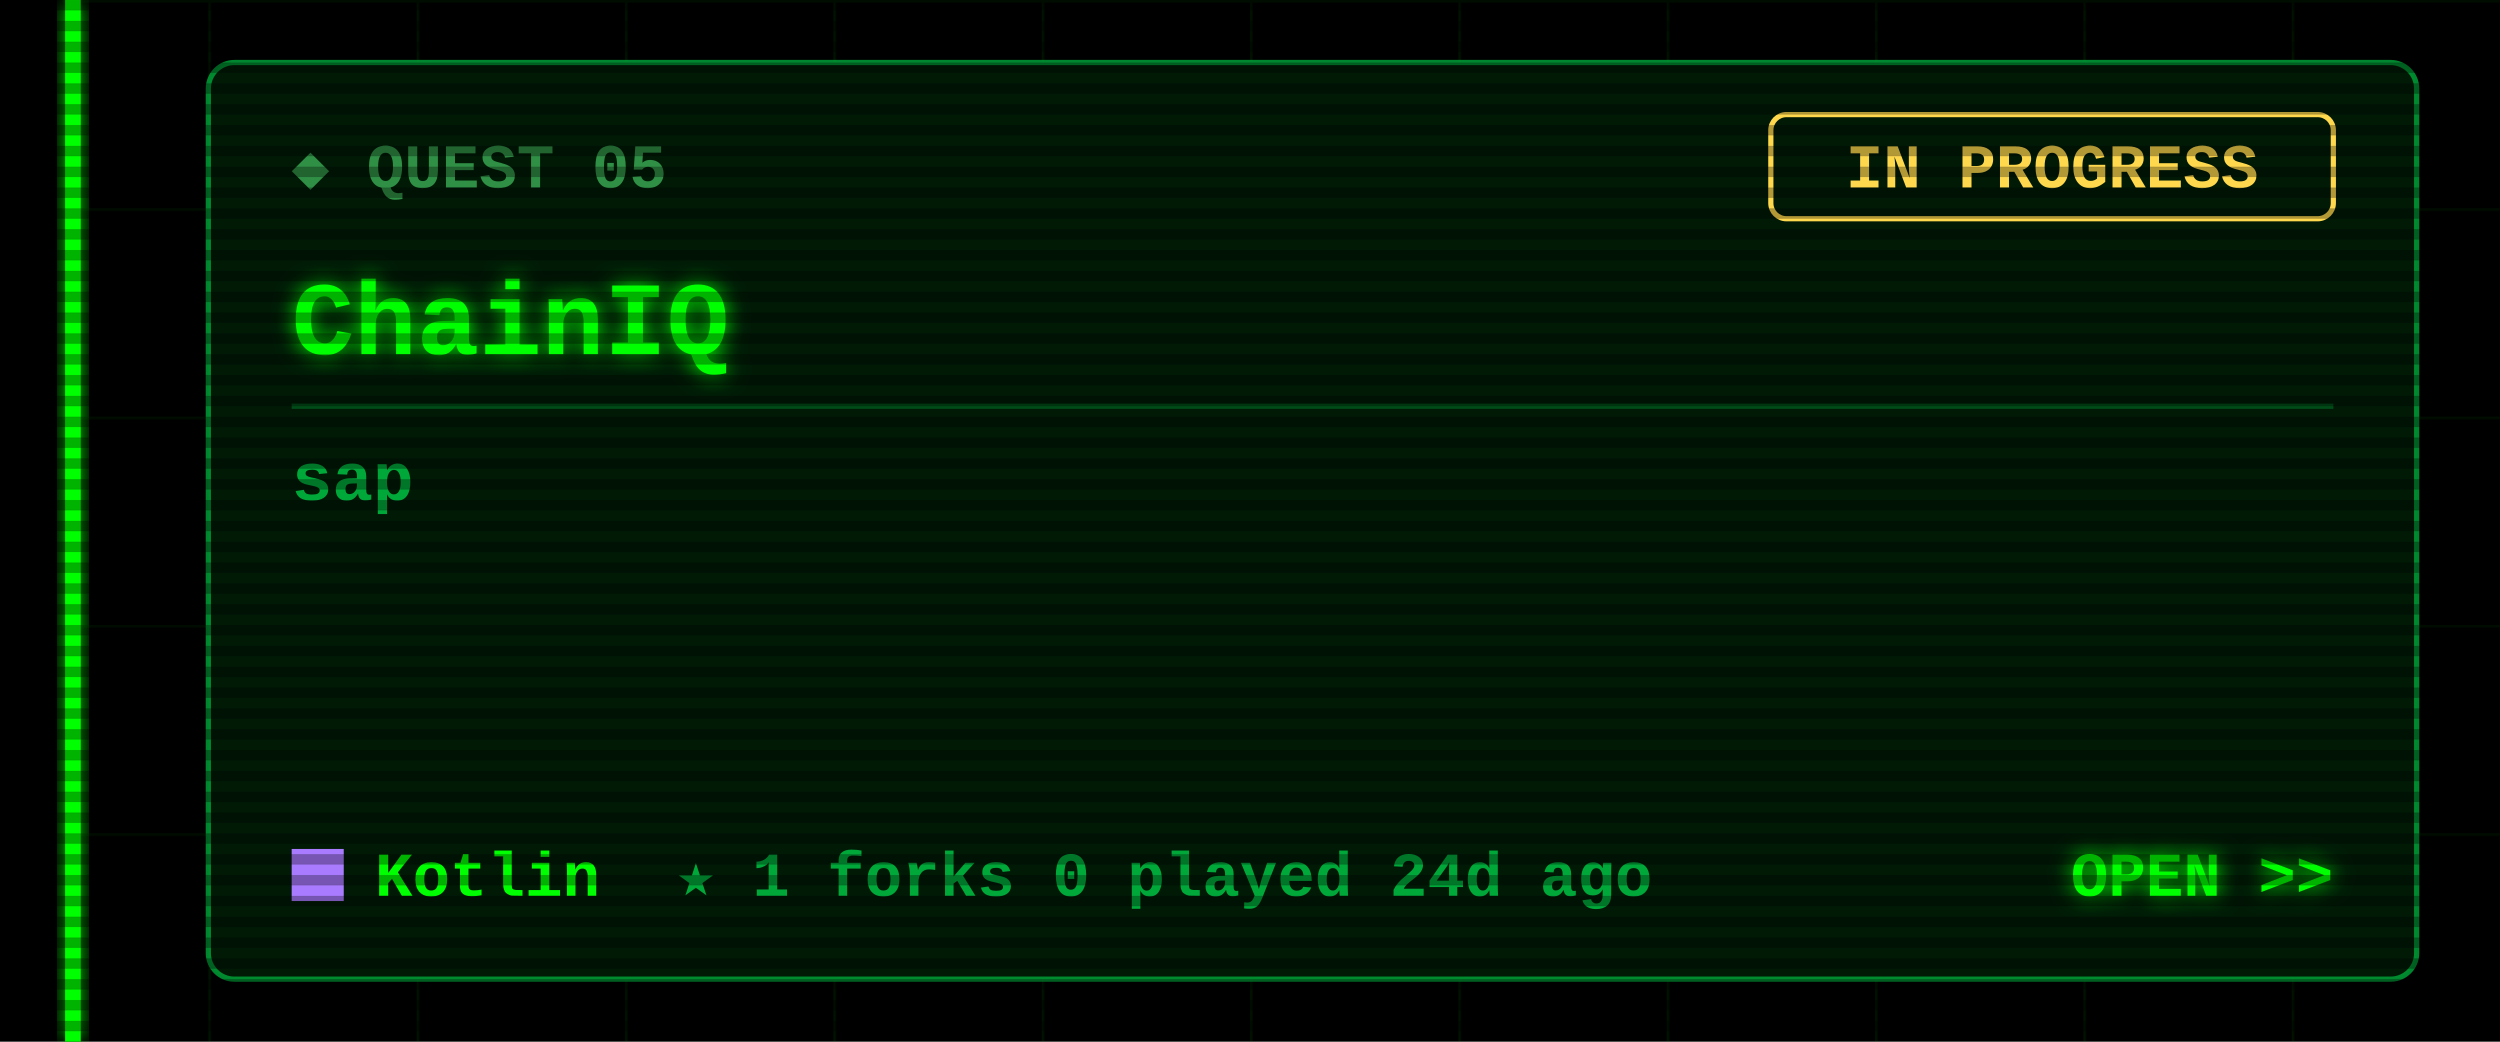
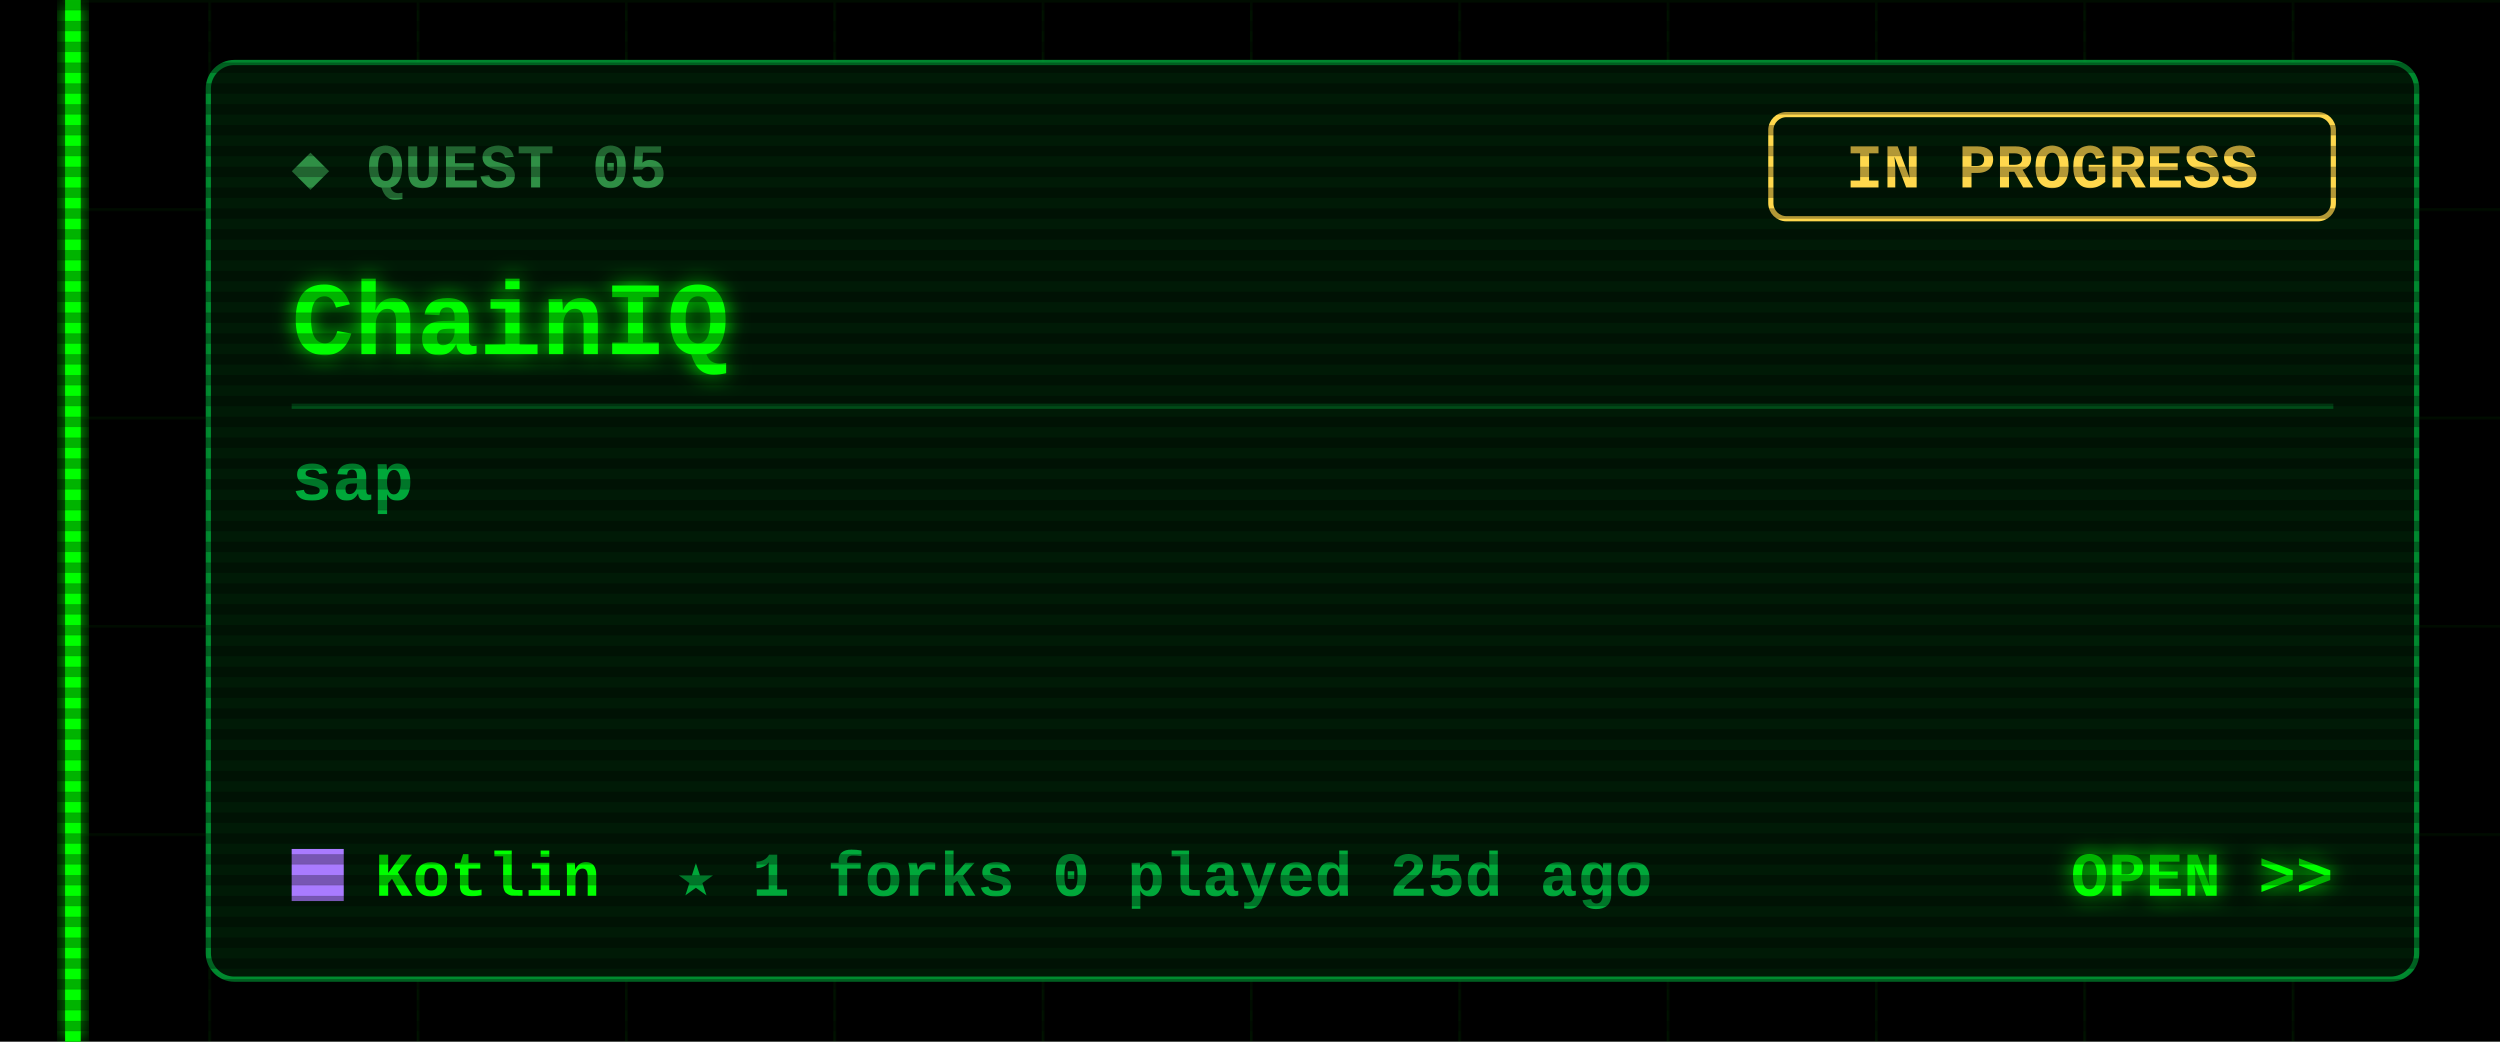
<svg xmlns="http://www.w3.org/2000/svg" width="480" height="200" viewBox="0 0 480 200">
  <defs>
    <filter id="glow" x="-50%" y="-50%" width="200%" height="200%">
      <feGaussianBlur stdDeviation="2" result="b" />
      <feMerge>
        <feMergeNode in="b" />
        <feMergeNode in="SourceGraphic" />
      </feMerge>
    </filter>
    <pattern id="grid" width="40" height="40" patternUnits="userSpaceOnUse">
      <path d="M40 0H0V40" fill="none" stroke="#00FF00" stroke-opacity=".07" />
    </pattern>
    <pattern id="scan" width="4" height="4" patternUnits="userSpaceOnUse">
      <rect width="4" height="2" fill="#000" fill-opacity=".3" />
    </pattern>
  </defs>
  <style>
  text{font-family:"Courier New",Consolas,"DejaVu Sans Mono",monospace;font-weight:700;white-space:pre}
  .ui{font-size:15px} .lbl{font-size:12px} .sm{font-size:13px} .big{font-size:20px} .xl{font-size:22px}
  .flick{animation:f 7s infinite} @keyframes f{0%,95%,100%{opacity:1}96%{opacity:.6}97%{opacity:1} }
  .pulse{animation:p 1.6s ease-in-out infinite} @keyframes p{0%,100%{opacity:.35}50%{opacity:1} }
  .blink{animation:b 1s step-end infinite} @keyframes b{50%{opacity:0} }
</style>
  <rect width="480" height="200" fill="#000" />
  <rect x="12" width="468" height="200" fill="url(#grid)" />
  <g class="flick" filter="url(#glow)" pointer-events="none">
    <rect x="12.5" y="0" width="3" height="200" fill="#00FF00" />
  </g>
  <rect x="40" y="12" width="424" height="176" rx="5" fill="#001a06" stroke="#00a83a" stroke-opacity=".8" />
  <text class="lbl" x="56" y="36" fill="#2f8f45">◆ QUEST 05</text>
  <rect x="340" y="22" width="108" height="20" rx="3" fill="none" stroke="#ffd84d" />
  <text class="lbl" x="394" y="36" fill="#ffd84d" text-anchor="middle">IN PROGRESS</text>
  <text class="big" x="56" y="68" fill="#00FF00" filter="url(#glow)">ChainIQ</text>
  <line x1="56" y1="78" x2="448" y2="78" stroke="#00a83a" stroke-opacity=".35" />
  <text class="sm" x="56" y="96" fill="#00a83a">sap</text>
  <rect x="56" y="163" width="10" height="10" fill="#A97BFF" />
  <text class="lbl" x="72" y="172" fill="#00FF00">Kotlin</text>
-   <text class="lbl" x="130" y="172" fill="#00a83a">★ 1   forks 0   played 24d ago</text>
+   <text class="lbl" x="130" y="172" fill="#00a83a">★ 1   forks 0   played 25d ago</text>
  <text class="lbl" x="448" y="172" fill="#00FF00" text-anchor="end" filter="url(#glow)">OPEN &gt;&gt;</text>
  <rect width="480" height="200" fill="url(#scan)" pointer-events="none" />
</svg>
